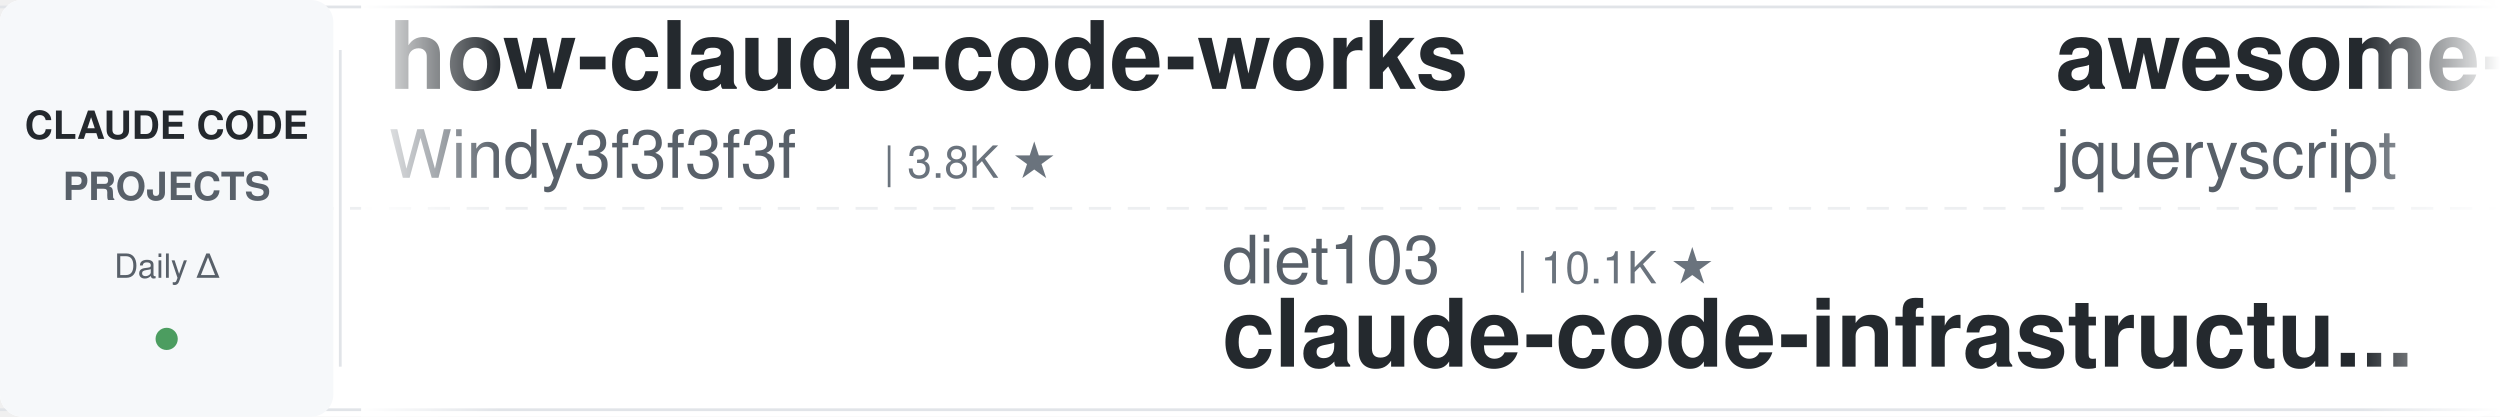
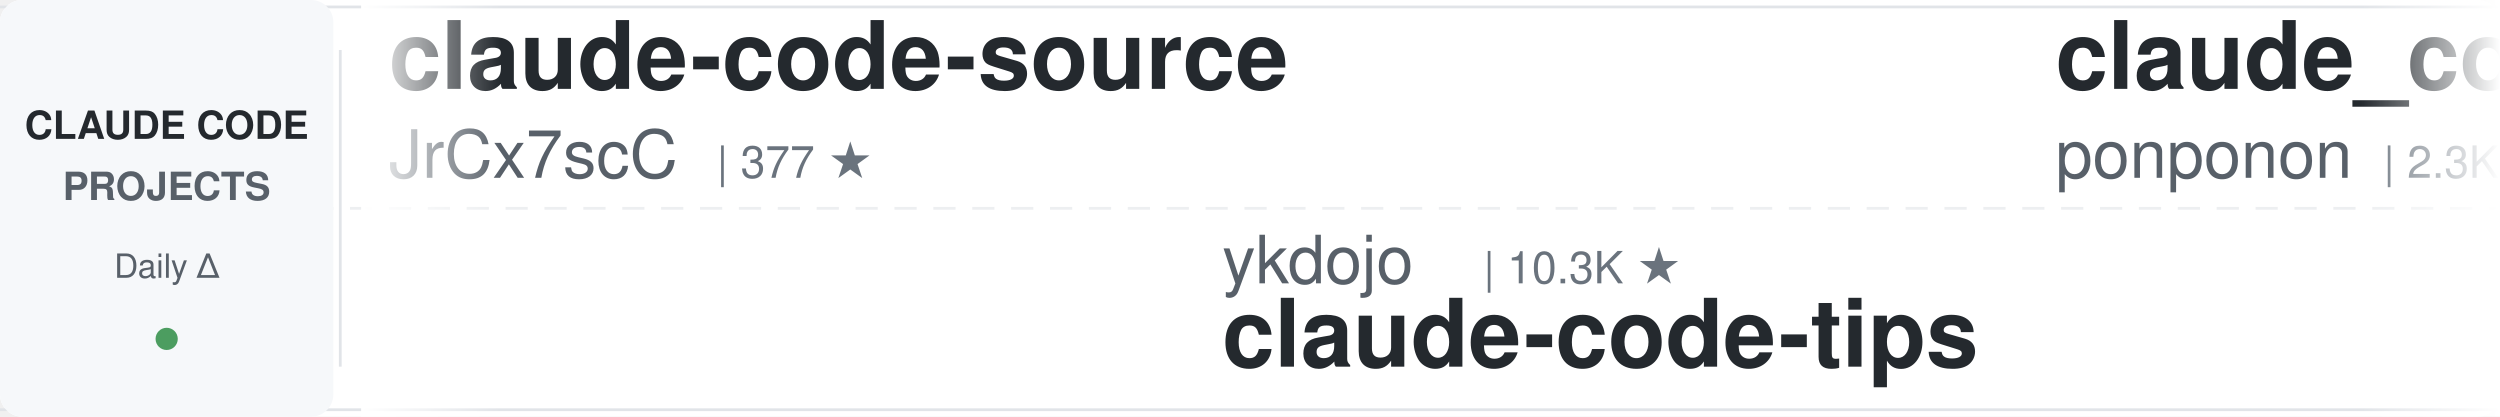
<svg xmlns="http://www.w3.org/2000/svg" width="900" height="150">
  <defs>
    <linearGradient id="leftFade" x1="0%" y1="0%" x2="100%" y2="0%">
      <stop offset="0%" style="stop-color:#ffffff;stop-opacity:1" />
      <stop offset="100%" style="stop-color:#ffffff;stop-opacity:0" />
    </linearGradient>
    <linearGradient id="rightFade" x1="0%" y1="0%" x2="100%" y2="0%">
      <stop offset="0%" style="stop-color:#ffffff;stop-opacity:0" />
      <stop offset="100%" style="stop-color:#ffffff;stop-opacity:1" />
    </linearGradient>
  </defs>
  <rect width="900" height="150" fill="#ffffff" rx="8" />
  <rect x="0" y="2" width="900" height="1" fill="#e1e4e8" />
  <rect x="0" y="147" width="900" height="1" fill="#e1e4e8" />
  <line x1="0" y1="75" x2="900" y2="75" stroke="#e1e4e8" stroke-width="1" stroke-dasharray="8 6" opacity="0.6" />
  <rect x="0" y="0" width="120" height="150" fill="#f6f8fa" rx="8" />
  <text x="60" y="50" font-family="-apple-system, BlinkMacSystemFont, 'Segoe UI', Helvetica, Arial, sans-serif" font-size="14" font-weight="600" fill="#24292e" text-anchor="middle">CLAUDE CODE</text>
  <text x="60" y="72" font-family="-apple-system, BlinkMacSystemFont, 'Segoe UI', Helvetica, Arial, sans-serif" font-size="14" font-weight="600" fill="#586069" text-anchor="middle">PROJECTS</text>
  <text x="60" y="100" font-family="-apple-system, BlinkMacSystemFont, 'Segoe UI', Helvetica, Arial, sans-serif" font-size="12" font-weight="500" fill="#586069" text-anchor="middle">Daily Δ</text>
  <circle cx="60" cy="122" r="4" fill="#22863a" opacity="0.8" />
  <rect x="122" y="18" width="1" height="114" fill="#e1e4e8" />
  <clipPath id="tickerClip">
    <rect x="130" y="0" width="770" height="150" />
  </clipPath>
  <g clip-path="url(#tickerClip)">
    <g id="tickerItems">
      <animateTransform attributeName="transform" attributeType="XML" type="translate" from="0 0" to="-3000 0" dur="54s" repeatCount="indefinite" />
      <g transform="translate(0, 0)">
-         <text x="140" y="32" font-family="-apple-system, BlinkMacSystemFont, 'Segoe UI', Helvetica, Arial, sans-serif" font-size="34" font-weight="600" fill="#24292e">how-claude-code-works</text>
-         <text x="140" y="64" font-family="-apple-system, BlinkMacSystemFont, 'Segoe UI', Helvetica, Arial, sans-serif" font-size="24" font-weight="400" fill="#586069">Windy3f3f3f3f</text>
-         <text x="318" y="64" font-family="-apple-system, BlinkMacSystemFont, 'Segoe UI', Helvetica, Arial, sans-serif" font-size="16" font-weight="500" fill="#6a737d">| 3.8K ★</text>
+         <text x="140" y="32" font-family="-apple-system, BlinkMacSystemFont, 'Segoe UI', Helvetica, Arial, sans-serif" font-size="34" font-weight="600" fill="#24292e">claude-code-source</text>
+         <text x="140" y="64" font-family="-apple-system, BlinkMacSystemFont, 'Segoe UI', Helvetica, Arial, sans-serif" font-size="24" font-weight="400" fill="#586069">JrCx7scC</text>
+         <text x="258" y="64" font-family="-apple-system, BlinkMacSystemFont, 'Segoe UI', Helvetica, Arial, sans-serif" font-size="16" font-weight="500" fill="#6a737d">| 377 ★</text>
      </g>
      <g transform="translate(300, 0)">
-         <text x="140" y="102" font-family="-apple-system, BlinkMacSystemFont, 'Segoe UI', Helvetica, Arial, sans-serif" font-size="24" font-weight="400" fill="#586069">diet103</text>
-         <text x="246" y="102" font-family="-apple-system, BlinkMacSystemFont, 'Segoe UI', Helvetica, Arial, sans-serif" font-size="16" font-weight="500" fill="#6a737d">| 10.1K ★</text>
-         <text x="140" y="132" font-family="-apple-system, BlinkMacSystemFont, 'Segoe UI', Helvetica, Arial, sans-serif" font-size="34" font-weight="600" fill="#24292e">claude-code-infrastructu...</text>
+         <text x="140" y="102" font-family="-apple-system, BlinkMacSystemFont, 'Segoe UI', Helvetica, Arial, sans-serif" font-size="24" font-weight="400" fill="#586069">ykdojo</text>
+         <text x="234" y="102" font-family="-apple-system, BlinkMacSystemFont, 'Segoe UI', Helvetica, Arial, sans-serif" font-size="16" font-weight="500" fill="#6a737d">| 10.3K ★</text>
+         <text x="140" y="132" font-family="-apple-system, BlinkMacSystemFont, 'Segoe UI', Helvetica, Arial, sans-serif" font-size="34" font-weight="600" fill="#24292e">claude-code-tips</text>
      </g>
      <g transform="translate(600, 0)">
-         <text x="140" y="32" font-family="-apple-system, BlinkMacSystemFont, 'Segoe UI', Helvetica, Arial, sans-serif" font-size="34" font-weight="600" fill="#24292e">awesome-claude-code</text>
-         <text x="140" y="64" font-family="-apple-system, BlinkMacSystemFont, 'Segoe UI', Helvetica, Arial, sans-serif" font-size="24" font-weight="400" fill="#586069">jqueryscript</text>
-         <text x="306" y="64" font-family="-apple-system, BlinkMacSystemFont, 'Segoe UI', Helvetica, Arial, sans-serif" font-size="16" font-weight="500" fill="#6a737d">| 551 ★</text>
+         <text x="140" y="32" font-family="-apple-system, BlinkMacSystemFont, 'Segoe UI', Helvetica, Arial, sans-serif" font-size="34" font-weight="600" fill="#24292e">claude_code_src</text>
+         <text x="140" y="64" font-family="-apple-system, BlinkMacSystemFont, 'Segoe UI', Helvetica, Arial, sans-serif" font-size="24" font-weight="400" fill="#586069">ponponon</text>
+         <text x="258" y="64" font-family="-apple-system, BlinkMacSystemFont, 'Segoe UI', Helvetica, Arial, sans-serif" font-size="16" font-weight="500" fill="#6a737d">| 2.3K ★</text>
      </g>
      <g transform="translate(900, 0)">
-         <text x="140" y="102" font-family="-apple-system, BlinkMacSystemFont, 'Segoe UI', Helvetica, Arial, sans-serif" font-size="24" font-weight="400" fill="#586069">disler</text>
-         <text x="234" y="102" font-family="-apple-system, BlinkMacSystemFont, 'Segoe UI', Helvetica, Arial, sans-serif" font-size="16" font-weight="500" fill="#6a737d">| 4.0K ★</text>
-         <text x="140" y="132" font-family="-apple-system, BlinkMacSystemFont, 'Segoe UI', Helvetica, Arial, sans-serif" font-size="34" font-weight="600" fill="#24292e">claude-code-hooks-master...</text>
+         <text x="140" y="102" font-family="-apple-system, BlinkMacSystemFont, 'Segoe UI', Helvetica, Arial, sans-serif" font-size="24" font-weight="400" fill="#586069">Yuyz0112</text>
+         <text x="258" y="102" font-family="-apple-system, BlinkMacSystemFont, 'Segoe UI', Helvetica, Arial, sans-serif" font-size="16" font-weight="500" fill="#6a737d">| 2.4K ★</text>
+         <text x="140" y="132" font-family="-apple-system, BlinkMacSystemFont, 'Segoe UI', Helvetica, Arial, sans-serif" font-size="34" font-weight="600" fill="#24292e">claude-code-reverse</text>
      </g>
      <g transform="translate(1200, 0)">
-         <text x="140" y="32" font-family="-apple-system, BlinkMacSystemFont, 'Segoe UI', Helvetica, Arial, sans-serif" font-size="34" font-weight="600" fill="#24292e">claude-code-proxy</text>
-         <text x="140" y="64" font-family="-apple-system, BlinkMacSystemFont, 'Segoe UI', Helvetica, Arial, sans-serif" font-size="24" font-weight="400" fill="#586069">fuergaosi233</text>
-         <text x="306" y="64" font-family="-apple-system, BlinkMacSystemFont, 'Segoe UI', Helvetica, Arial, sans-serif" font-size="16" font-weight="500" fill="#6a737d">| 2.8K ★</text>
+         <text x="140" y="32" font-family="-apple-system, BlinkMacSystemFont, 'Segoe UI', Helvetica, Arial, sans-serif" font-size="34" font-weight="600" fill="#24292e">Dive-into-Claude-Code</text>
+         <text x="140" y="64" font-family="-apple-system, BlinkMacSystemFont, 'Segoe UI', Helvetica, Arial, sans-serif" font-size="24" font-weight="400" fill="#586069">VILA-Lab</text>
+         <text x="258" y="64" font-family="-apple-system, BlinkMacSystemFont, 'Segoe UI', Helvetica, Arial, sans-serif" font-size="16" font-weight="500" fill="#6a737d">| 2.2K ★</text>
      </g>
      <g transform="translate(1500, 0)">
-         <text x="140" y="102" font-family="-apple-system, BlinkMacSystemFont, 'Segoe UI', Helvetica, Arial, sans-serif" font-size="24" font-weight="400" fill="#586069">ponponon</text>
-         <text x="258" y="102" font-family="-apple-system, BlinkMacSystemFont, 'Segoe UI', Helvetica, Arial, sans-serif" font-size="16" font-weight="500" fill="#6a737d">| 2.3K ★</text>
-         <text x="140" y="132" font-family="-apple-system, BlinkMacSystemFont, 'Segoe UI', Helvetica, Arial, sans-serif" font-size="34" font-weight="600" fill="#24292e">claude_code_src</text>
+         <text x="140" y="102" font-family="-apple-system, BlinkMacSystemFont, 'Segoe UI', Helvetica, Arial, sans-serif" font-size="24" font-weight="400" fill="#586069">AprilNEA</text>
+         <text x="258" y="102" font-family="-apple-system, BlinkMacSystemFont, 'Segoe UI', Helvetica, Arial, sans-serif" font-size="16" font-weight="500" fill="#6a737d">| 393 ★</text>
+         <text x="140" y="132" font-family="-apple-system, BlinkMacSystemFont, 'Segoe UI', Helvetica, Arial, sans-serif" font-size="34" font-weight="600" fill="#24292e">claude-code-source</text>
      </g>
      <g transform="translate(1800, 0)">
-         <text x="140" y="32" font-family="-apple-system, BlinkMacSystemFont, 'Segoe UI', Helvetica, Arial, sans-serif" font-size="34" font-weight="600" fill="#24292e">claude-coder</text>
-         <text x="140" y="64" font-family="-apple-system, BlinkMacSystemFont, 'Segoe UI', Helvetica, Arial, sans-serif" font-size="24" font-weight="400" fill="#586069">kodu-ai</text>
-         <text x="246" y="64" font-family="-apple-system, BlinkMacSystemFont, 'Segoe UI', Helvetica, Arial, sans-serif" font-size="16" font-weight="500" fill="#6a737d">| 5.2K ★</text>
+         <text x="140" y="32" font-family="-apple-system, BlinkMacSystemFont, 'Segoe UI', Helvetica, Arial, sans-serif" font-size="34" font-weight="600" fill="#24292e">claude-code-ultimate-gui...</text>
+         <text x="140" y="64" font-family="-apple-system, BlinkMacSystemFont, 'Segoe UI', Helvetica, Arial, sans-serif" font-size="24" font-weight="400" fill="#586069">FlorianBruniaux</text>
+         <text x="342" y="64" font-family="-apple-system, BlinkMacSystemFont, 'Segoe UI', Helvetica, Arial, sans-serif" font-size="16" font-weight="500" fill="#6a737d">| 6.4K ★</text>
      </g>
      <g transform="translate(2100, 0)">
-         <text x="140" y="102" font-family="-apple-system, BlinkMacSystemFont, 'Segoe UI', Helvetica, Arial, sans-serif" font-size="24" font-weight="400" fill="#586069">techjarves</text>
-         <text x="282" y="102" font-family="-apple-system, BlinkMacSystemFont, 'Segoe UI', Helvetica, Arial, sans-serif" font-size="16" font-weight="500" fill="#6a737d">| 1.6K ★</text>
-         <text x="140" y="132" font-family="-apple-system, BlinkMacSystemFont, 'Segoe UI', Helvetica, Arial, sans-serif" font-size="34" font-weight="600" fill="#24292e">ClaudeCode-Portable</text>
+         <text x="140" y="102" font-family="-apple-system, BlinkMacSystemFont, 'Segoe UI', Helvetica, Arial, sans-serif" font-size="24" font-weight="400" fill="#586069">Yeachan-Heo</text>
+         <text x="294" y="102" font-family="-apple-system, BlinkMacSystemFont, 'Segoe UI', Helvetica, Arial, sans-serif" font-size="16" font-weight="500" fill="#6a737d">| 40.8K ★</text>
+         <text x="140" y="132" font-family="-apple-system, BlinkMacSystemFont, 'Segoe UI', Helvetica, Arial, sans-serif" font-size="34" font-weight="600" fill="#24292e">oh-my-claudecode</text>
      </g>
      <g transform="translate(2400, 0)">
-         <text x="140" y="32" font-family="-apple-system, BlinkMacSystemFont, 'Segoe UI', Helvetica, Arial, sans-serif" font-size="34" font-weight="600" fill="#24292e">claude-code-harness</text>
-         <text x="140" y="64" font-family="-apple-system, BlinkMacSystemFont, 'Segoe UI', Helvetica, Arial, sans-serif" font-size="24" font-weight="400" fill="#586069">Chachamaru127</text>
-         <text x="318" y="64" font-family="-apple-system, BlinkMacSystemFont, 'Segoe UI', Helvetica, Arial, sans-serif" font-size="16" font-weight="500" fill="#6a737d">| 3.2K ★</text>
+         <text x="140" y="32" font-family="-apple-system, BlinkMacSystemFont, 'Segoe UI', Helvetica, Arial, sans-serif" font-size="34" font-weight="600" fill="#24292e">claude-code-infrastructu...</text>
+         <text x="140" y="64" font-family="-apple-system, BlinkMacSystemFont, 'Segoe UI', Helvetica, Arial, sans-serif" font-size="24" font-weight="400" fill="#586069">diet103</text>
+         <text x="246" y="64" font-family="-apple-system, BlinkMacSystemFont, 'Segoe UI', Helvetica, Arial, sans-serif" font-size="16" font-weight="500" fill="#6a737d">| 10.1K ★</text>
      </g>
      <g transform="translate(2700, 0)">
-         <text x="140" y="102" font-family="-apple-system, BlinkMacSystemFont, 'Segoe UI', Helvetica, Arial, sans-serif" font-size="24" font-weight="400" fill="#586069">centminmod</text>
-         <text x="282" y="102" font-family="-apple-system, BlinkMacSystemFont, 'Segoe UI', Helvetica, Arial, sans-serif" font-size="16" font-weight="500" fill="#6a737d">| 2.7K ★</text>
-         <text x="140" y="132" font-family="-apple-system, BlinkMacSystemFont, 'Segoe UI', Helvetica, Arial, sans-serif" font-size="34" font-weight="600" fill="#24292e">my-claude-code-setup</text>
+         <text x="140" y="102" font-family="-apple-system, BlinkMacSystemFont, 'Segoe UI', Helvetica, Arial, sans-serif" font-size="24" font-weight="400" fill="#586069">daymade</text>
+         <text x="246" y="102" font-family="-apple-system, BlinkMacSystemFont, 'Segoe UI', Helvetica, Arial, sans-serif" font-size="16" font-weight="500" fill="#6a737d">| 1.5K ★</text>
+         <text x="140" y="132" font-family="-apple-system, BlinkMacSystemFont, 'Segoe UI', Helvetica, Arial, sans-serif" font-size="34" font-weight="600" fill="#24292e">claude-code-skills</text>
      </g>
      <g transform="translate(3000, 0)">
-         <text x="140" y="32" font-family="-apple-system, BlinkMacSystemFont, 'Segoe UI', Helvetica, Arial, sans-serif" font-size="34" font-weight="600" fill="#24292e">how-claude-code-works</text>
-         <text x="140" y="64" font-family="-apple-system, BlinkMacSystemFont, 'Segoe UI', Helvetica, Arial, sans-serif" font-size="24" font-weight="400" fill="#586069">Windy3f3f3f3f</text>
-         <text x="318" y="64" font-family="-apple-system, BlinkMacSystemFont, 'Segoe UI', Helvetica, Arial, sans-serif" font-size="16" font-weight="500" fill="#6a737d">| 3.8K ★</text>
+         <text x="140" y="32" font-family="-apple-system, BlinkMacSystemFont, 'Segoe UI', Helvetica, Arial, sans-serif" font-size="34" font-weight="600" fill="#24292e">claude-code-source</text>
+         <text x="140" y="64" font-family="-apple-system, BlinkMacSystemFont, 'Segoe UI', Helvetica, Arial, sans-serif" font-size="24" font-weight="400" fill="#586069">JrCx7scC</text>
+         <text x="258" y="64" font-family="-apple-system, BlinkMacSystemFont, 'Segoe UI', Helvetica, Arial, sans-serif" font-size="16" font-weight="500" fill="#6a737d">| 377 ★</text>
      </g>
      <g transform="translate(3300, 0)">
-         <text x="140" y="102" font-family="-apple-system, BlinkMacSystemFont, 'Segoe UI', Helvetica, Arial, sans-serif" font-size="24" font-weight="400" fill="#586069">diet103</text>
-         <text x="246" y="102" font-family="-apple-system, BlinkMacSystemFont, 'Segoe UI', Helvetica, Arial, sans-serif" font-size="16" font-weight="500" fill="#6a737d">| 10.1K ★</text>
-         <text x="140" y="132" font-family="-apple-system, BlinkMacSystemFont, 'Segoe UI', Helvetica, Arial, sans-serif" font-size="34" font-weight="600" fill="#24292e">claude-code-infrastructu...</text>
+         <text x="140" y="102" font-family="-apple-system, BlinkMacSystemFont, 'Segoe UI', Helvetica, Arial, sans-serif" font-size="24" font-weight="400" fill="#586069">ykdojo</text>
+         <text x="234" y="102" font-family="-apple-system, BlinkMacSystemFont, 'Segoe UI', Helvetica, Arial, sans-serif" font-size="16" font-weight="500" fill="#6a737d">| 10.3K ★</text>
+         <text x="140" y="132" font-family="-apple-system, BlinkMacSystemFont, 'Segoe UI', Helvetica, Arial, sans-serif" font-size="34" font-weight="600" fill="#24292e">claude-code-tips</text>
      </g>
      <g transform="translate(3600, 0)">
-         <text x="140" y="32" font-family="-apple-system, BlinkMacSystemFont, 'Segoe UI', Helvetica, Arial, sans-serif" font-size="34" font-weight="600" fill="#24292e">awesome-claude-code</text>
-         <text x="140" y="64" font-family="-apple-system, BlinkMacSystemFont, 'Segoe UI', Helvetica, Arial, sans-serif" font-size="24" font-weight="400" fill="#586069">jqueryscript</text>
-         <text x="306" y="64" font-family="-apple-system, BlinkMacSystemFont, 'Segoe UI', Helvetica, Arial, sans-serif" font-size="16" font-weight="500" fill="#6a737d">| 551 ★</text>
+         <text x="140" y="32" font-family="-apple-system, BlinkMacSystemFont, 'Segoe UI', Helvetica, Arial, sans-serif" font-size="34" font-weight="600" fill="#24292e">claude_code_src</text>
+         <text x="140" y="64" font-family="-apple-system, BlinkMacSystemFont, 'Segoe UI', Helvetica, Arial, sans-serif" font-size="24" font-weight="400" fill="#586069">ponponon</text>
+         <text x="258" y="64" font-family="-apple-system, BlinkMacSystemFont, 'Segoe UI', Helvetica, Arial, sans-serif" font-size="16" font-weight="500" fill="#6a737d">| 2.3K ★</text>
      </g>
      <g transform="translate(3900, 0)">
-         <text x="140" y="102" font-family="-apple-system, BlinkMacSystemFont, 'Segoe UI', Helvetica, Arial, sans-serif" font-size="24" font-weight="400" fill="#586069">disler</text>
-         <text x="234" y="102" font-family="-apple-system, BlinkMacSystemFont, 'Segoe UI', Helvetica, Arial, sans-serif" font-size="16" font-weight="500" fill="#6a737d">| 4.0K ★</text>
-         <text x="140" y="132" font-family="-apple-system, BlinkMacSystemFont, 'Segoe UI', Helvetica, Arial, sans-serif" font-size="34" font-weight="600" fill="#24292e">claude-code-hooks-master...</text>
+         <text x="140" y="102" font-family="-apple-system, BlinkMacSystemFont, 'Segoe UI', Helvetica, Arial, sans-serif" font-size="24" font-weight="400" fill="#586069">Yuyz0112</text>
+         <text x="258" y="102" font-family="-apple-system, BlinkMacSystemFont, 'Segoe UI', Helvetica, Arial, sans-serif" font-size="16" font-weight="500" fill="#6a737d">| 2.4K ★</text>
+         <text x="140" y="132" font-family="-apple-system, BlinkMacSystemFont, 'Segoe UI', Helvetica, Arial, sans-serif" font-size="34" font-weight="600" fill="#24292e">claude-code-reverse</text>
      </g>
    </g>
  </g>
  <rect x="130" y="0" width="50" height="150" fill="url(#leftFade)" />
  <rect x="850" y="0" width="50" height="150" fill="url(#rightFade)" />
</svg>
